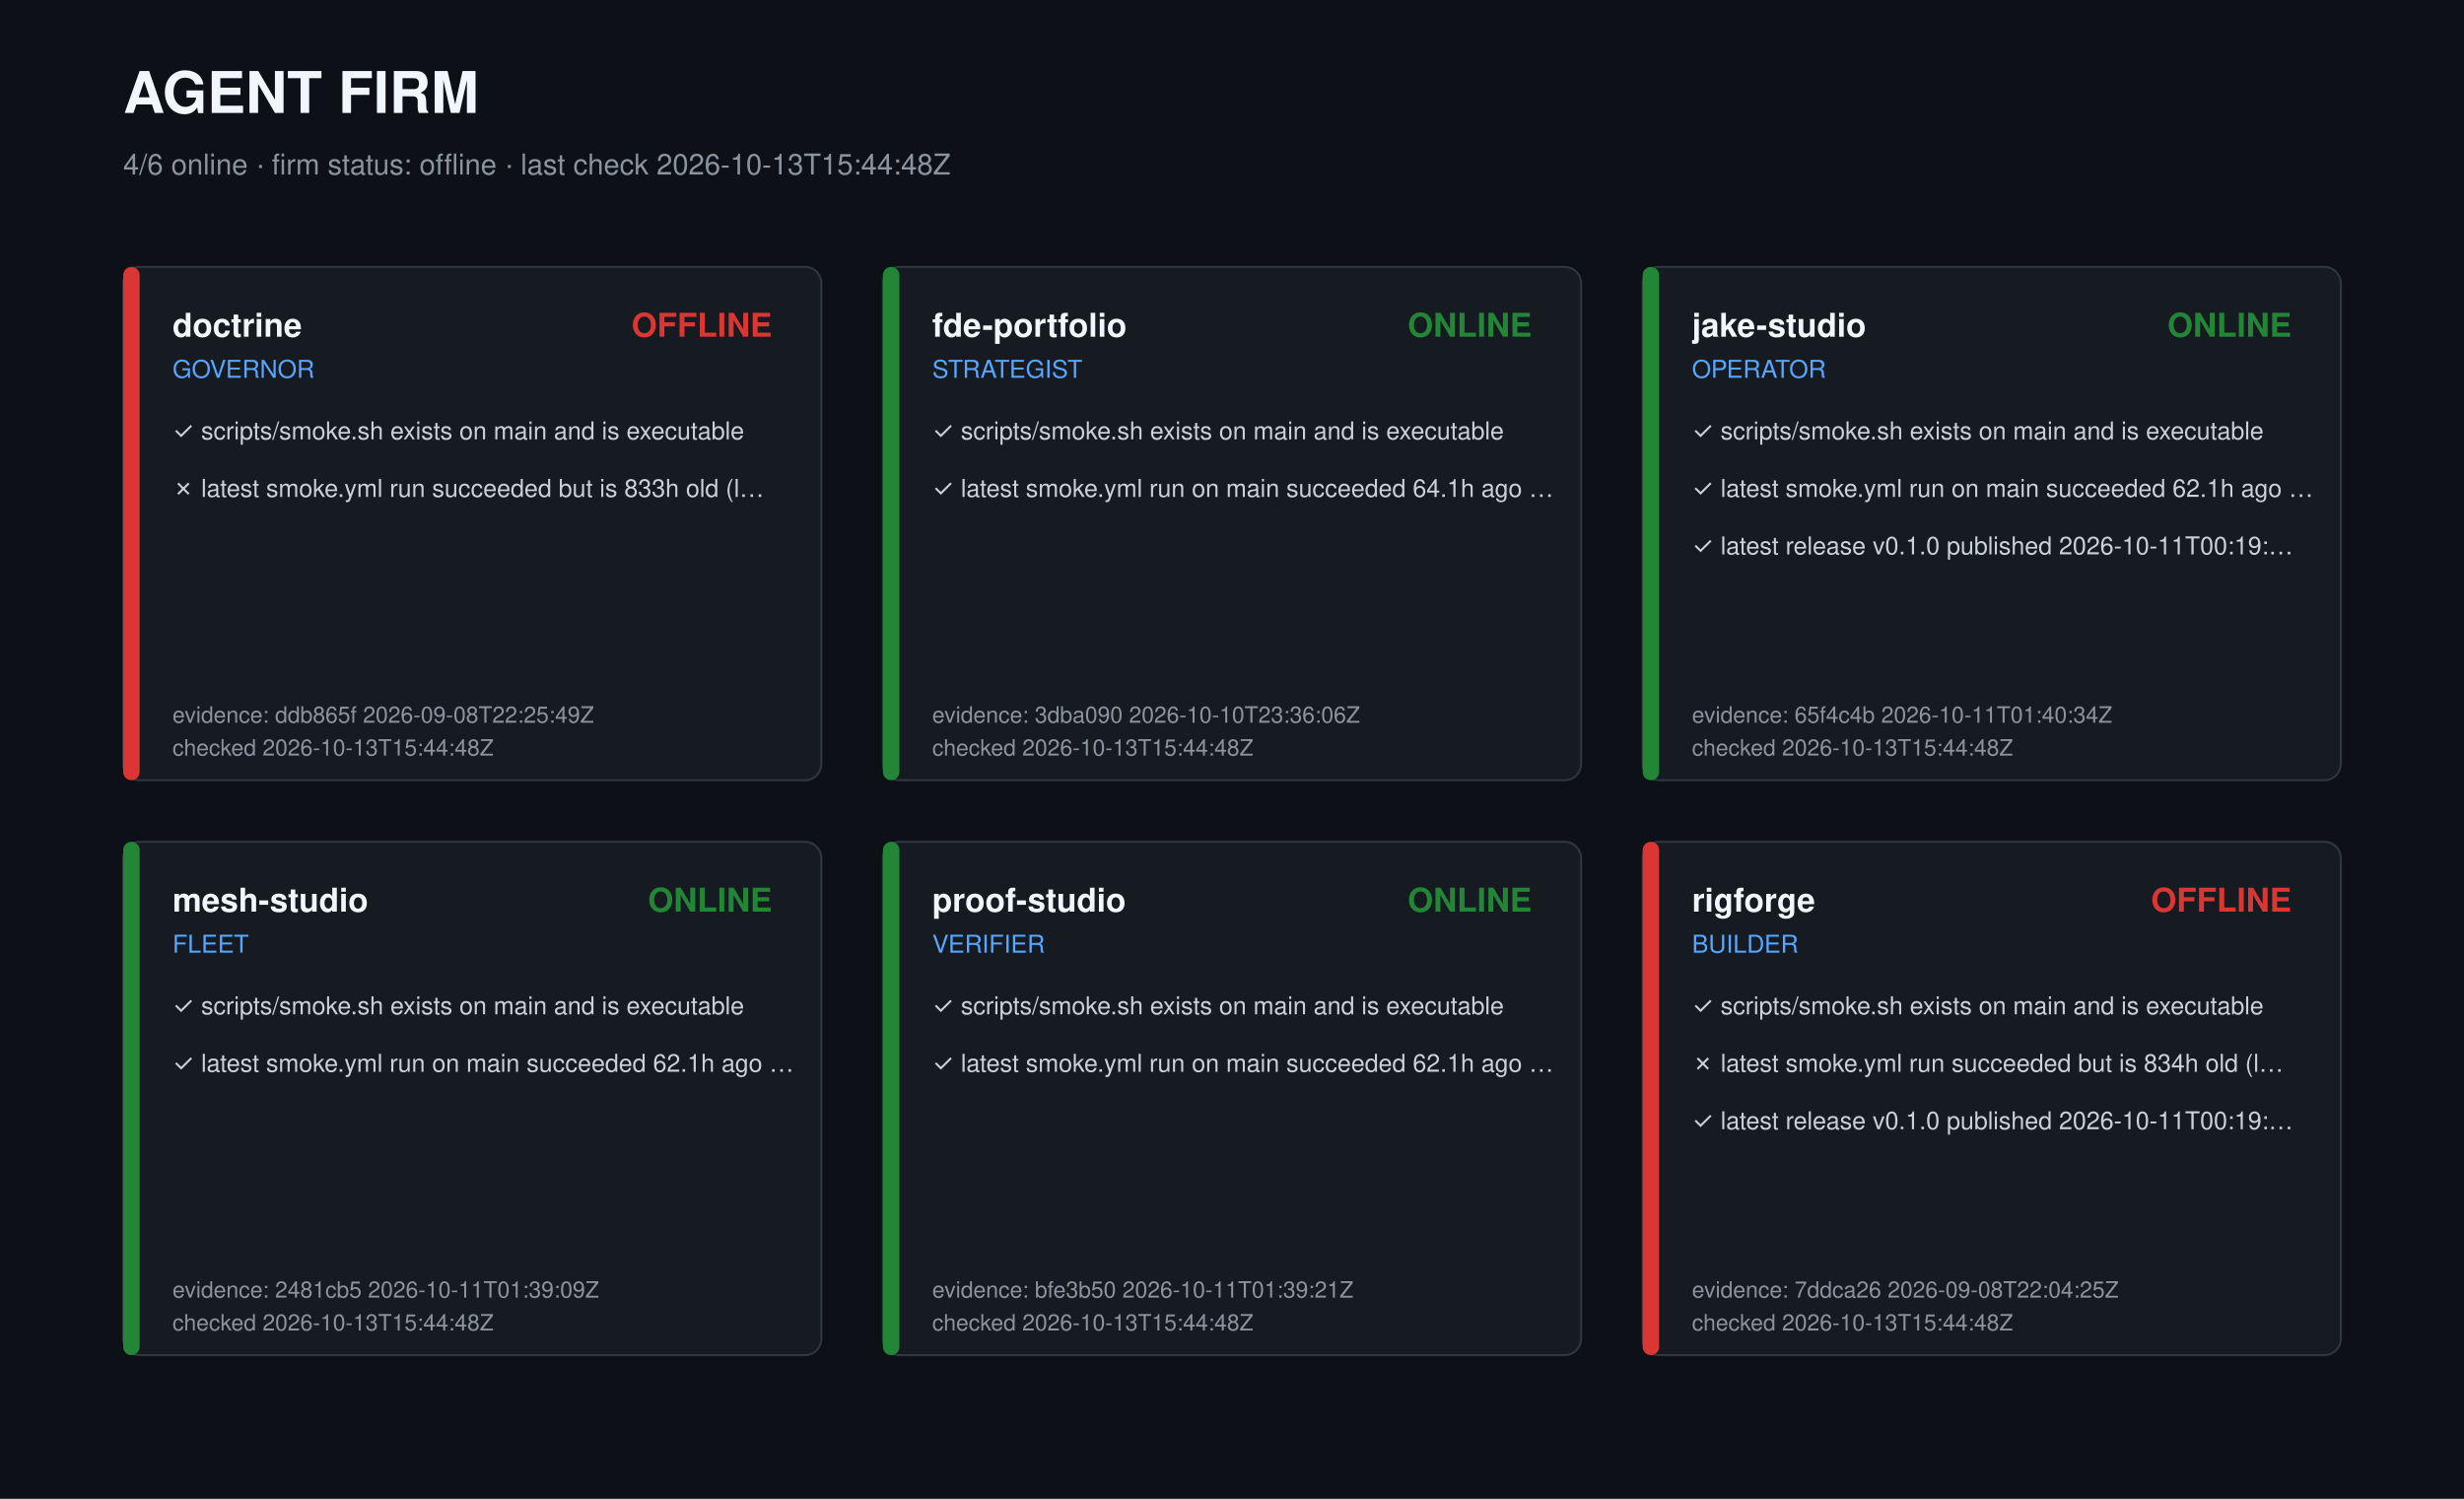
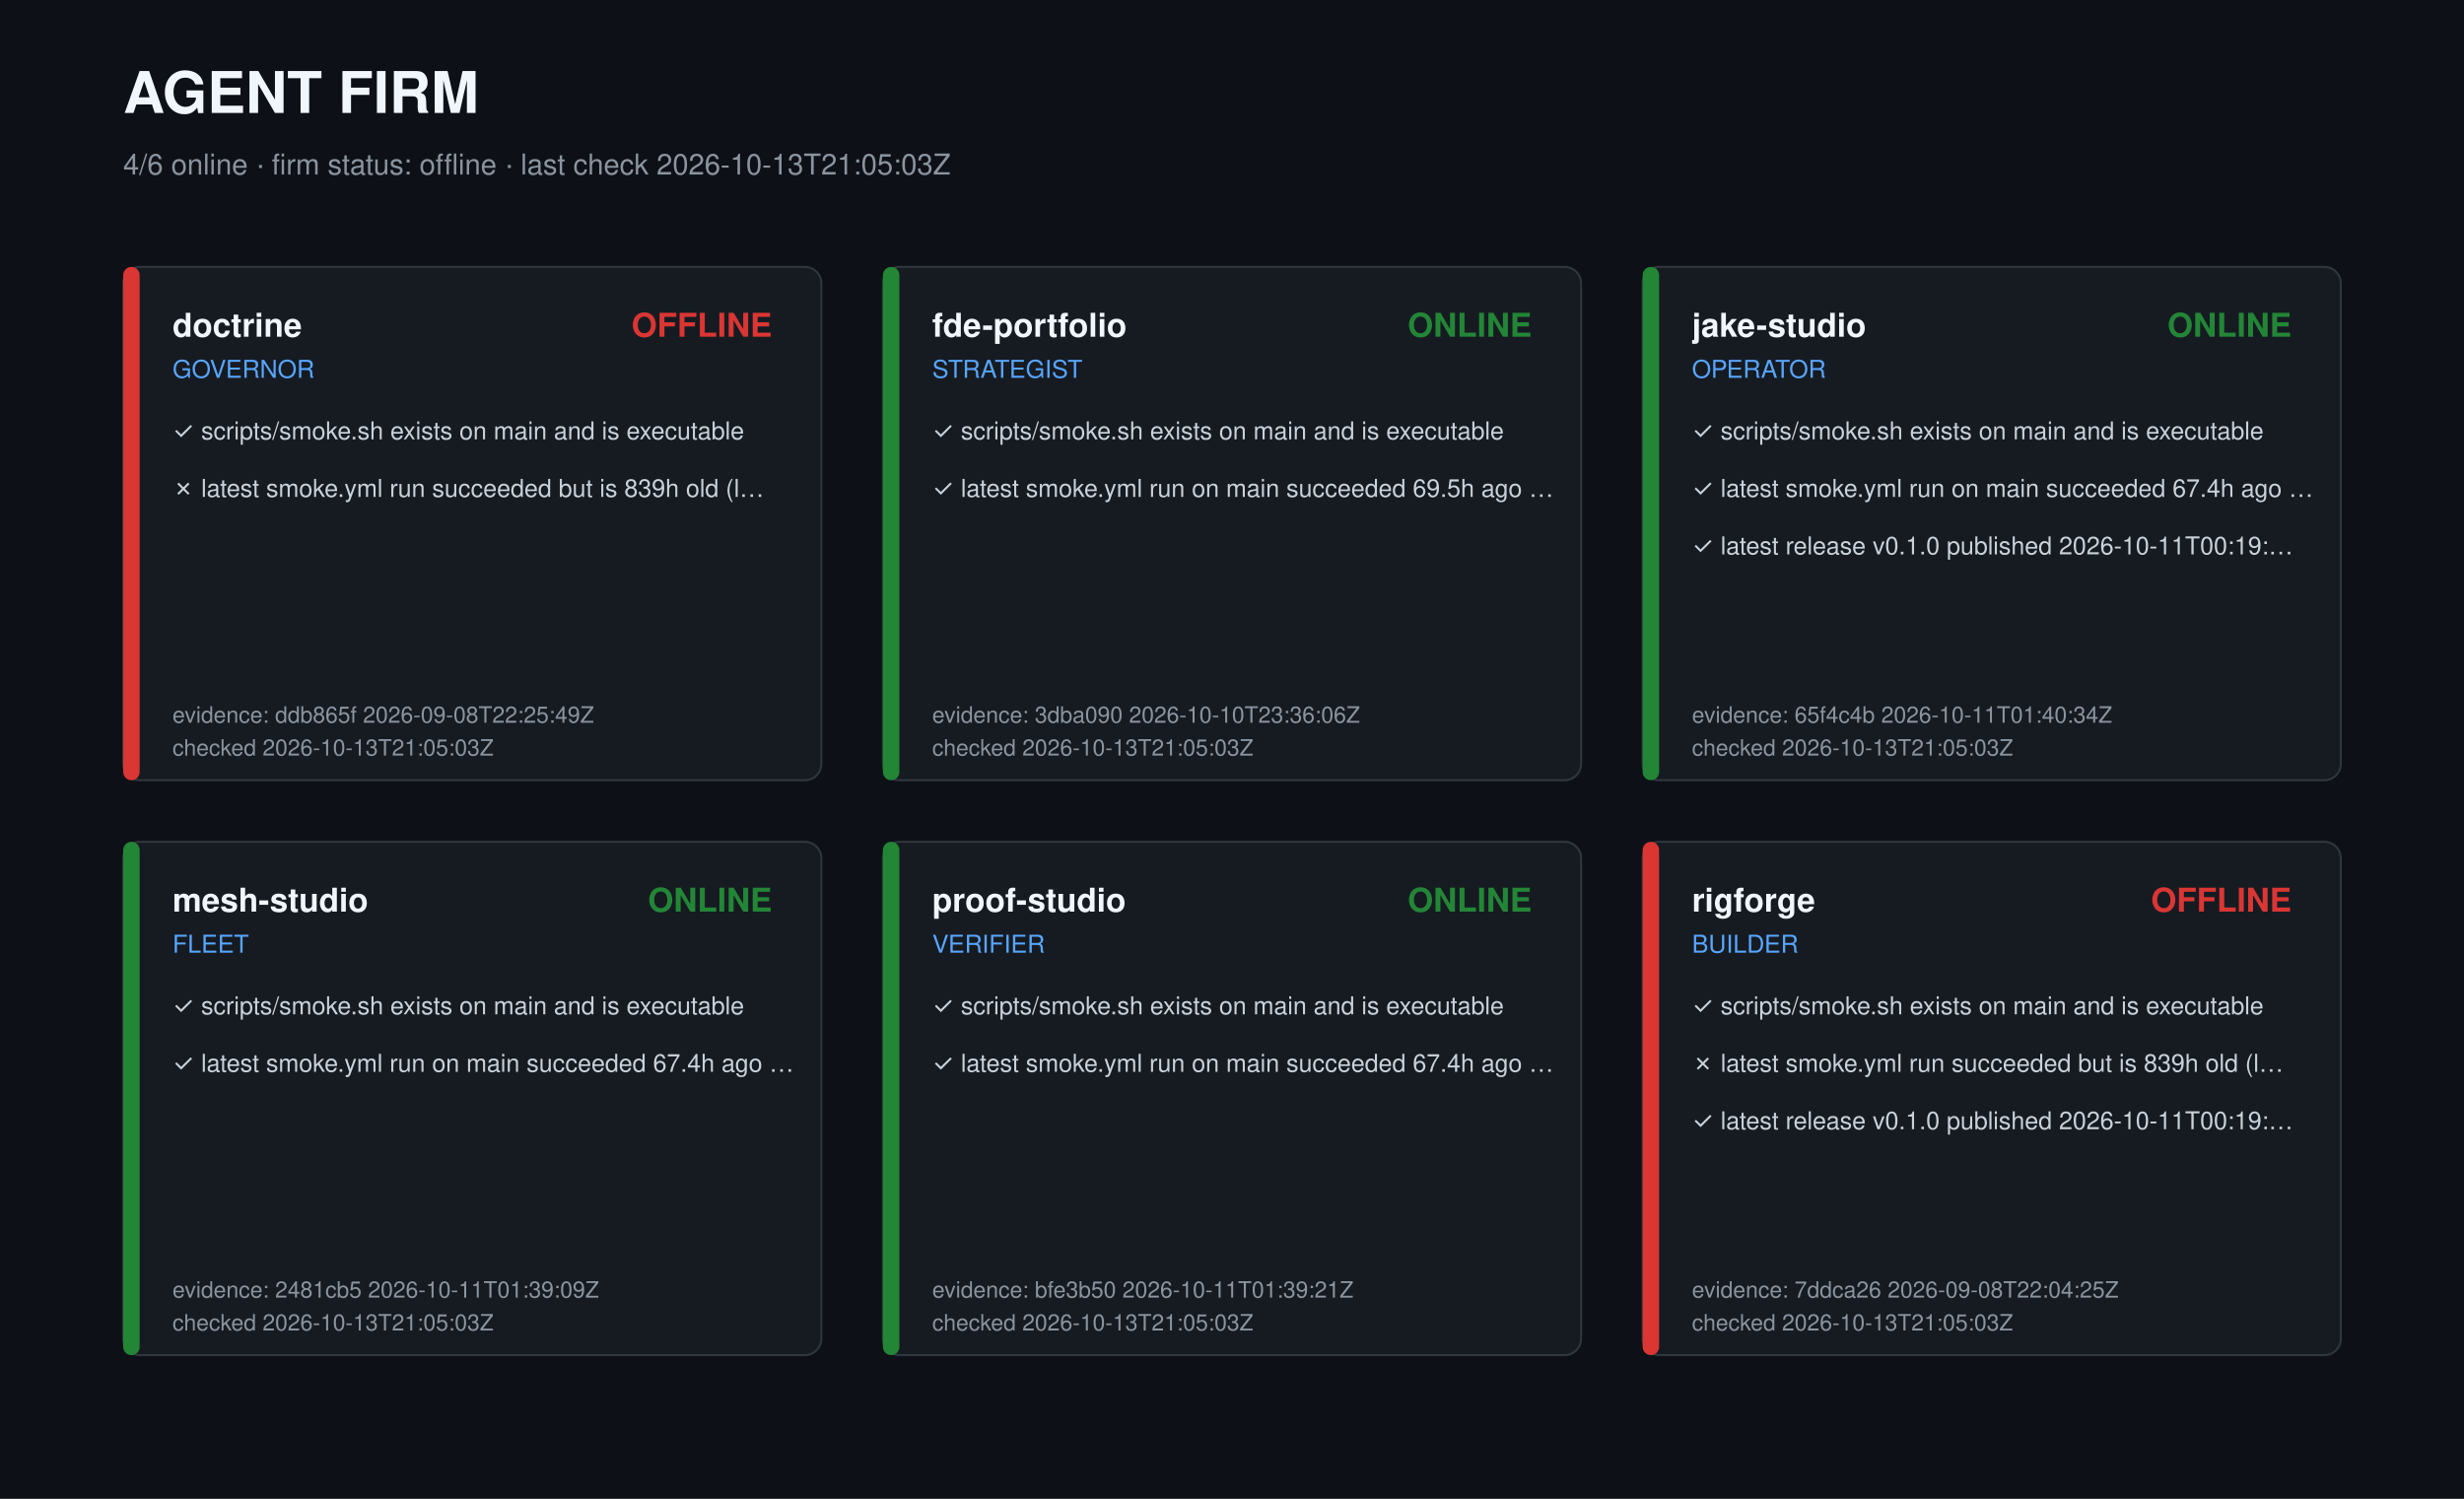
<svg xmlns="http://www.w3.org/2000/svg" width="1200" height="730" viewBox="0 0 1200 730" role="img" aria-label="Agent firm dashboard">
  <style>text{font-family:-apple-system,Segoe UI,Helvetica,Arial,sans-serif;fill:#c9d1d9}.t{font-size:28px;font-weight:700;fill:#f0f6fc}.s{font-size:14px;fill:#8b949e}.r{font-size:16px;font-weight:600;fill:#f0f6fc}.k{font-size:12px;fill:#58a6ff}.c{font-size:12px}.m{font-size:11px;fill:#8b949e}</style>
  <rect width="1200" height="730" fill="#0d1117" />
  <text class="t" x="60" y="55">AGENT FIRM</text>
-   <text class="s" x="60" y="85">4/6 online · firm status: offline · last check 2026-10-13T15:44:48Z</text>
+   <text class="s" x="60" y="85">4/6 online · firm status: offline · last check 2026-10-13T21:05:03Z</text>
  <g transform="translate(60,130)">
    <rect width="340" height="250" rx="8" fill="#161b22" stroke="#30363d" />
    <rect width="8" height="250" rx="4" fill="#da3633" />
    <text class="r" x="24" y="34">doctrine</text>
    <text class="k" x="24" y="54">GOVERNOR</text>
    <text class="r" x="316" y="34" text-anchor="end" fill="#da3633" style="fill:#da3633">OFFLINE</text>
    <text class="c" x="24" y="84">✓ scripts/smoke.sh exists on main and is executable</text>
-     <text class="c" x="24" y="112">✗ latest smoke.yml run succeeded but is 833h old (l…</text>
+     <text class="c" x="24" y="112">✗ latest smoke.yml run succeeded but is 839h old (l…</text>
    <text class="m" x="24" y="222">evidence: ddb865f 2026-09-08T22:25:49Z</text>
-     <text class="m" x="24" y="238">checked 2026-10-13T15:44:48Z</text>
+     <text class="m" x="24" y="238">checked 2026-10-13T21:05:03Z</text>
  </g>
  <g transform="translate(430,130)">
    <rect width="340" height="250" rx="8" fill="#161b22" stroke="#30363d" />
    <rect width="8" height="250" rx="4" fill="#238636" />
    <text class="r" x="24" y="34">fde-portfolio</text>
    <text class="k" x="24" y="54">STRATEGIST</text>
    <text class="r" x="316" y="34" text-anchor="end" fill="#238636" style="fill:#238636">ONLINE</text>
    <text class="c" x="24" y="84">✓ scripts/smoke.sh exists on main and is executable</text>
-     <text class="c" x="24" y="112">✓ latest smoke.yml run on main succeeded 64.1h ago …</text>
+     <text class="c" x="24" y="112">✓ latest smoke.yml run on main succeeded 69.5h ago …</text>
    <text class="m" x="24" y="222">evidence: 3dba090 2026-10-10T23:36:06Z</text>
-     <text class="m" x="24" y="238">checked 2026-10-13T15:44:48Z</text>
+     <text class="m" x="24" y="238">checked 2026-10-13T21:05:03Z</text>
  </g>
  <g transform="translate(800,130)">
    <rect width="340" height="250" rx="8" fill="#161b22" stroke="#30363d" />
    <rect width="8" height="250" rx="4" fill="#238636" />
    <text class="r" x="24" y="34">jake-studio</text>
    <text class="k" x="24" y="54">OPERATOR</text>
    <text class="r" x="316" y="34" text-anchor="end" fill="#238636" style="fill:#238636">ONLINE</text>
    <text class="c" x="24" y="84">✓ scripts/smoke.sh exists on main and is executable</text>
-     <text class="c" x="24" y="112">✓ latest smoke.yml run on main succeeded 62.1h ago …</text>
+     <text class="c" x="24" y="112">✓ latest smoke.yml run on main succeeded 67.4h ago …</text>
    <text class="c" x="24" y="140">✓ latest release v0.1.0 published 2026-10-11T00:19:…</text>
    <text class="m" x="24" y="222">evidence: 65f4c4b 2026-10-11T01:40:34Z</text>
-     <text class="m" x="24" y="238">checked 2026-10-13T15:44:48Z</text>
+     <text class="m" x="24" y="238">checked 2026-10-13T21:05:03Z</text>
  </g>
  <g transform="translate(60,410)">
    <rect width="340" height="250" rx="8" fill="#161b22" stroke="#30363d" />
    <rect width="8" height="250" rx="4" fill="#238636" />
    <text class="r" x="24" y="34">mesh-studio</text>
    <text class="k" x="24" y="54">FLEET</text>
    <text class="r" x="316" y="34" text-anchor="end" fill="#238636" style="fill:#238636">ONLINE</text>
    <text class="c" x="24" y="84">✓ scripts/smoke.sh exists on main and is executable</text>
-     <text class="c" x="24" y="112">✓ latest smoke.yml run on main succeeded 62.1h ago …</text>
+     <text class="c" x="24" y="112">✓ latest smoke.yml run on main succeeded 67.4h ago …</text>
    <text class="m" x="24" y="222">evidence: 2481cb5 2026-10-11T01:39:09Z</text>
-     <text class="m" x="24" y="238">checked 2026-10-13T15:44:48Z</text>
+     <text class="m" x="24" y="238">checked 2026-10-13T21:05:03Z</text>
  </g>
  <g transform="translate(430,410)">
    <rect width="340" height="250" rx="8" fill="#161b22" stroke="#30363d" />
    <rect width="8" height="250" rx="4" fill="#238636" />
    <text class="r" x="24" y="34">proof-studio</text>
    <text class="k" x="24" y="54">VERIFIER</text>
    <text class="r" x="316" y="34" text-anchor="end" fill="#238636" style="fill:#238636">ONLINE</text>
    <text class="c" x="24" y="84">✓ scripts/smoke.sh exists on main and is executable</text>
-     <text class="c" x="24" y="112">✓ latest smoke.yml run on main succeeded 62.1h ago …</text>
+     <text class="c" x="24" y="112">✓ latest smoke.yml run on main succeeded 67.4h ago …</text>
    <text class="m" x="24" y="222">evidence: bfe3b50 2026-10-11T01:39:21Z</text>
-     <text class="m" x="24" y="238">checked 2026-10-13T15:44:48Z</text>
+     <text class="m" x="24" y="238">checked 2026-10-13T21:05:03Z</text>
  </g>
  <g transform="translate(800,410)">
    <rect width="340" height="250" rx="8" fill="#161b22" stroke="#30363d" />
    <rect width="8" height="250" rx="4" fill="#da3633" />
    <text class="r" x="24" y="34">rigforge</text>
    <text class="k" x="24" y="54">BUILDER</text>
    <text class="r" x="316" y="34" text-anchor="end" fill="#da3633" style="fill:#da3633">OFFLINE</text>
    <text class="c" x="24" y="84">✓ scripts/smoke.sh exists on main and is executable</text>
-     <text class="c" x="24" y="112">✗ latest smoke.yml run succeeded but is 834h old (l…</text>
+     <text class="c" x="24" y="112">✗ latest smoke.yml run succeeded but is 839h old (l…</text>
    <text class="c" x="24" y="140">✓ latest release v0.1.0 published 2026-10-11T00:19:…</text>
    <text class="m" x="24" y="222">evidence: 7ddca26 2026-09-08T22:04:25Z</text>
-     <text class="m" x="24" y="238">checked 2026-10-13T15:44:48Z</text>
+     <text class="m" x="24" y="238">checked 2026-10-13T21:05:03Z</text>
  </g>
</svg>
